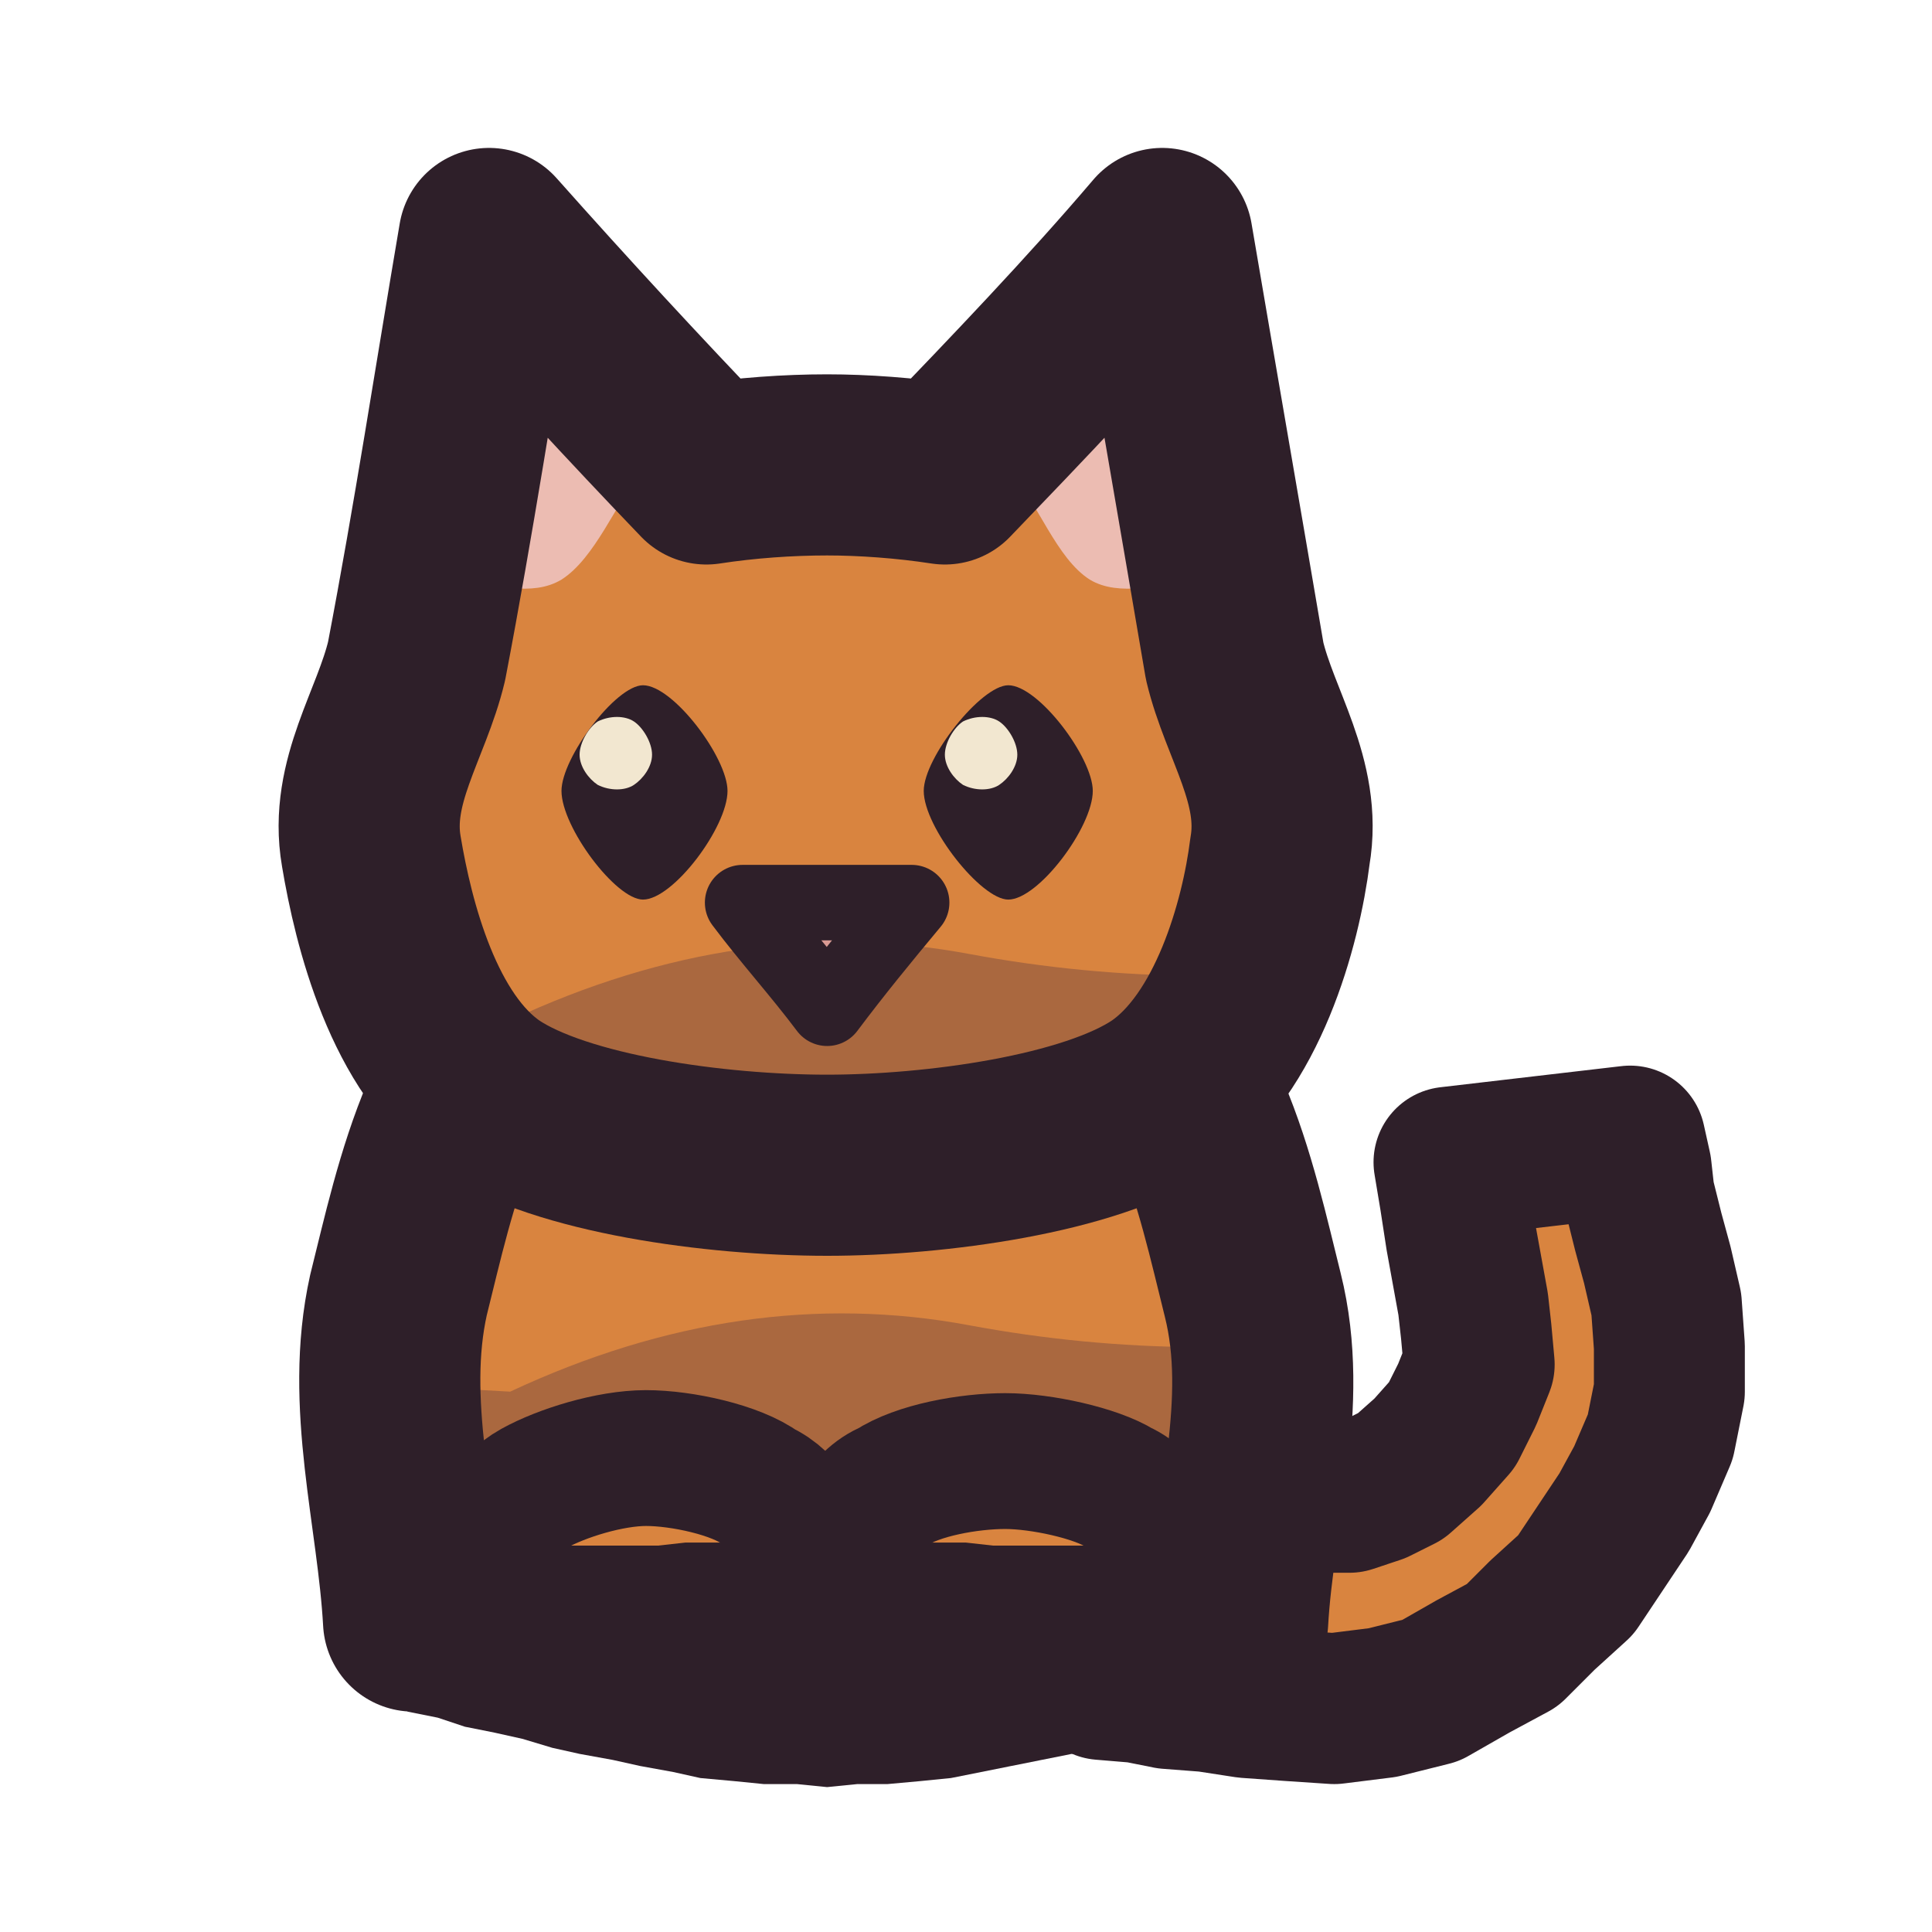
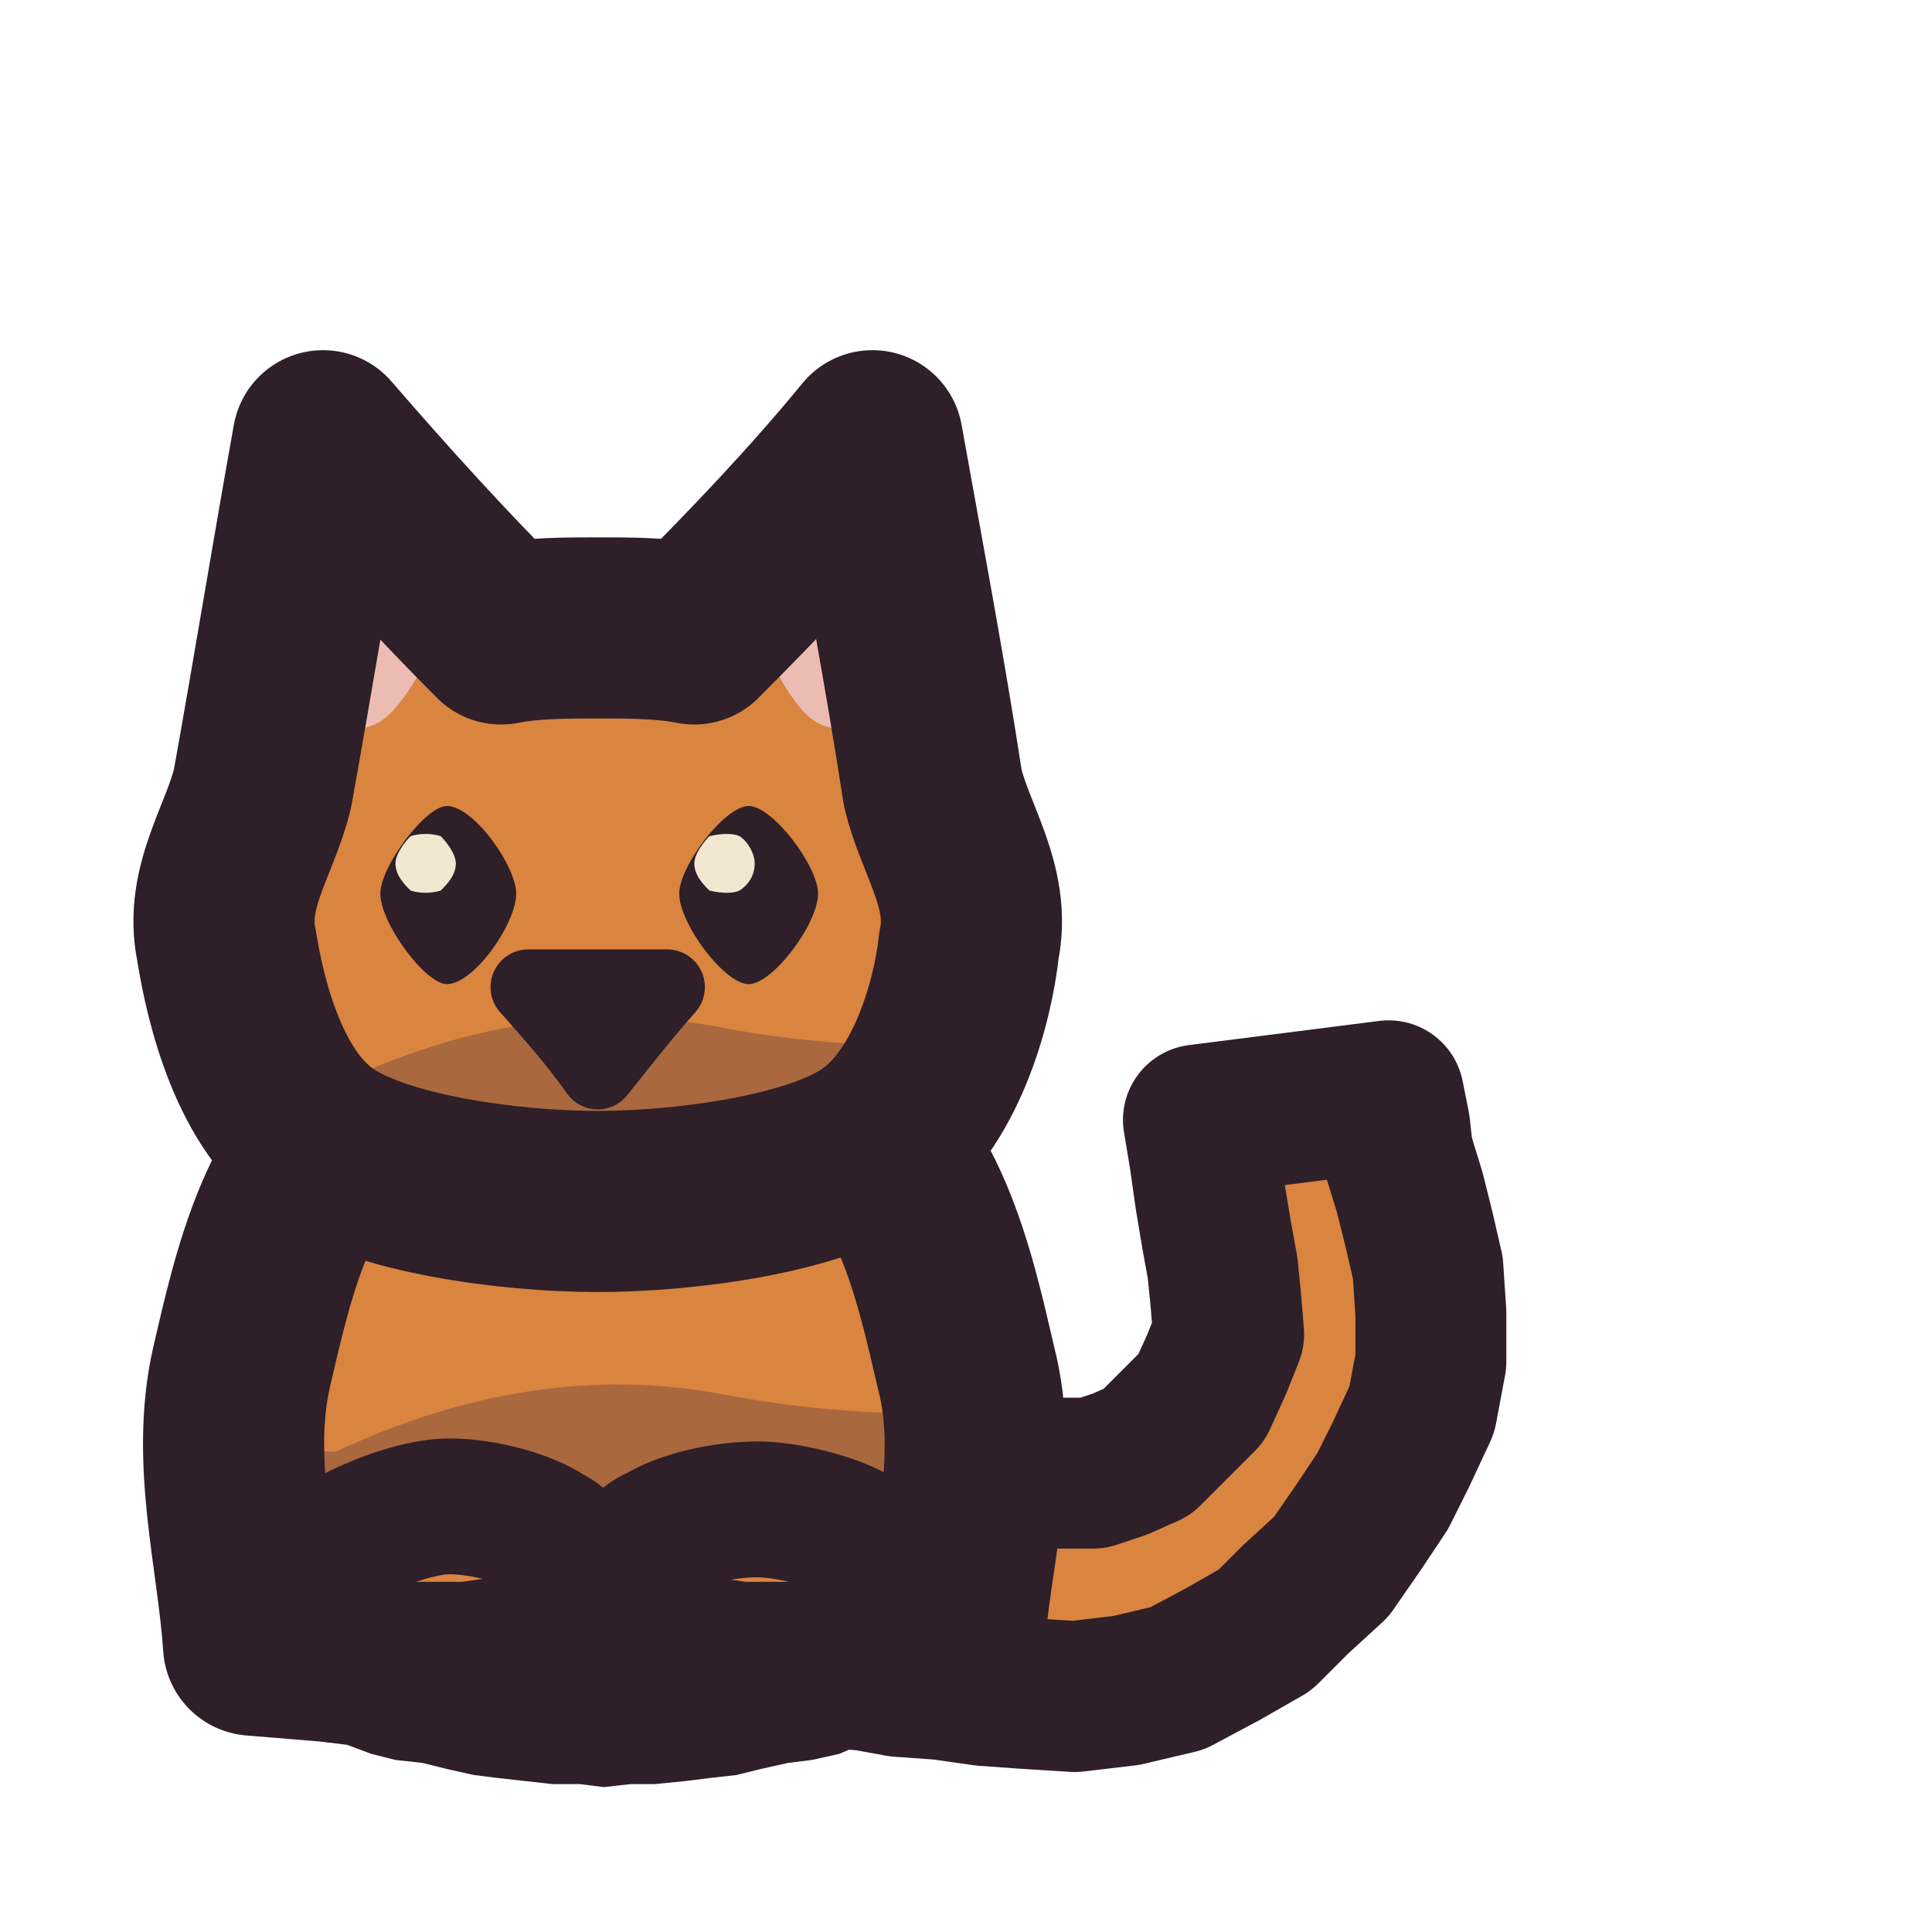
<svg xmlns="http://www.w3.org/2000/svg" viewBox="0 0 64 64" width="64" height="64">
  <defs>
    <clipPath id="icon-cat-clip1">
-       <path d="M18.8 32.5C22.6 30.8 32.1 30.8 35.9 32.5C39.6 34.2 40.6 39.3 41.5 42.9C42.4 46.5 41.2 50.1 41 53.7C36.5 54 31.9 54.5 27.4 54.5C22.8 54.5 18.2 54 13.7 53.7C13.5 50.1 12.4 46.5 13.2 42.9C14.1 39.3 15.1 34.2 18.8 32.5Z" />
+       <path d="M12.7 36.5C16 35.1 24 35.1 27.3 36.5C30.4 38 31.3 42.3 32 45.3C32.8 48.4 31.8 51.5 31.6 54.5C27.8 54.8 23.9 55.2 20 55.2C16.1 55.2 12.2 54.8 8.4 54.5C8.2 51.5 7.3 48.4 8 45.3C8.7 42.3 9.6 38 12.7 36.5Z" />
    </clipPath>
    <clipPath id="icon-cat-clip2">
-       <path d="M26.7 51.6C26.7 52.5 26.2 53.5 25.2 54.1C24.4 54.7 22.6 55 21.4 55C20.2 55 18.6 54.7 17.6 54.1C16.7 53.5 16.1 52.4 16.1 51.6C16.1 50.9 16.8 49.8 17.7 49.3C18.6 48.8 20.2 48.3 21.4 48.3C22.6 48.3 24.4 48.7 25.2 49.3C26.1 49.7 26.7 50.8 26.7 51.6Z" />
+       <path d="M19.4 52.7C19.4 53.5 19 54.4 18.2 54.9C17.5 55.4 16 55.6 14.9 55.6C13.9 55.6 12.6 55.4 11.7 54.9C10.9 54.4 10.4 53.4 10.4 52.7C10.4 52.1 11 51.2 11.8 50.8C12.6 50.4 13.9 49.9 14.9 49.9C16 49.9 17.5 50.3 18.2 50.8C18.9 51.1 19.4 52.1 19.4 52.7Z" />
    </clipPath>
    <clipPath id="icon-cat-clip3">
-       <path d="M38.5 51.6C38.5 52.5 38 53.4 37.1 54.1C36.3 54.7 34.5 55.2 33.3 55.2C32.1 55.1 30.5 54.6 29.6 54C28.7 53.4 28 52.4 28 51.6C28 50.9 28.5 49.7 29.5 49.3C30.4 48.7 32.1 48.4 33.3 48.4C34.5 48.4 36.3 48.8 37.1 49.3C38 49.7 38.5 50.8 38.5 51.6Z" />
+       <path d="M29.5 52.7C29.5 53.5 29.1 54.3 28.3 54.9C27.6 55.4 26.1 55.8 25.1 55.8C24 55.7 22.7 55.3 21.9 54.8C21.1 54.3 20.6 53.4 20.6 52.7C20.6 52.1 21 51.1 21.8 50.8C22.6 50.3 24 50 25.1 50C26.1 50 27.6 50.4 28.3 50.8C29.1 51.1 29.5 52.1 29.5 52.7Z" />
    </clipPath>
    <clipPath id="icon-cat-clip4">
-       <path d="M12.3 28.2C11.9 25.9 13.3 24 13.8 21.9C14.7 17.2 15.4 12.6 16.2 7.9C18.6 10.6 21 13.2 23.4 15.7C24.7 15.5 26.1 15.4 27.4 15.4C28.6 15.4 30 15.5 31.3 15.7C33.7 13.2 36.2 10.6 38.5 7.9C39.3 12.6 40.1 17.2 40.9 21.9C41.4 24 42.8 25.9 42.4 28.2C42.1 30.6 41 34.6 38.5 36.3C36.1 37.9 31 38.6 27.4 38.6C23.7 38.6 18.6 37.9 16.2 36.3C13.7 34.6 12.7 30.6 12.3 28.2Z" />
+       <path d="M7.5 31.3C7.1 29.4 8.3 27.8 8.7 26.1C9.4 22.2 10 18.5 10.7 14.6C12.6 16.8 14.6 19 16.6 21C17.6 20.8 18.8 20.8 19.8 20.8C20.8 20.8 22 20.8 23 21C25 19 27.1 16.8 28.9 14.6C29.6 18.5 30.3 22.2 30.9 26.1C31.3 27.8 32.5 29.4 32.1 31.3C31.9 33.2 31 36.5 28.9 37.9C27 39.2 22.8 39.8 19.8 39.8C16.8 39.8 12.6 39.2 10.7 37.9C8.6 36.5 7.8 33.2 7.5 31.3Z" />
    </clipPath>
  </defs>
  <g id="p-tail">
-     <path d="M36.5 55.8L37.7 55.9L38.7 56.1L40 56.2L41.3 56.4L42.7 56.5L44.2 56.6L45.8 56.4L47.4 56L48.8 55.2L50.1 54.5L51.1 53.5L52.2 52.5L53 51.3L53.8 50.1L54.4 49L55 47.6L55.3 46.1L55.3 44.6L55.2 43.2L54.9 41.9L54.6 40.8L54.3 39.6L54.2 38.7L54 37.8L48 38.5L48.2 39.7L48.4 41L48.6 42.1L48.8 43.2L48.9 44.1L49 45.2L48.6 46.2L48.1 47.2L47.3 48.1L46.4 48.9L45.6 49.3L44.7 49.6L43.7 49.6L42.7 49.5L41.6 49.4L40.4 49.3L39.1 49.1L37.8 48.9Z" fill="#d9843f" />
-     <path d="M36.5 55.8L37.7 55.9L38.7 56.1L40 56.2L41.3 56.4L42.7 56.5L44.2 56.6L45.8 56.4L47.4 56L48.8 55.2L50.1 54.5L51.1 53.5L52.2 52.5L53 51.3L53.8 50.1L54.4 49L55 47.6L55.3 46.1L55.3 44.6L55.2 43.2L54.9 41.9L54.6 40.8L54.3 39.6L54.2 38.7L54 37.8L48 38.5L48.2 39.7L48.4 41L48.6 42.1L48.8 43.2L48.9 44.1L49 45.2L48.6 46.2L48.1 47.2L47.3 48.1L46.4 48.9L45.6 49.3L44.7 49.6L43.7 49.6L42.7 49.5L41.6 49.4L40.4 49.3L39.1 49.1L37.8 48.9Z" fill="none" stroke="#2e1f29" stroke-width="5" stroke-linecap="round" stroke-linejoin="round" />
+     <path d="M27.5 55.4L28.7 55.5L29.8 55.7L31.2 55.8L32.6 56L34 56.1L35.6 56.2L37.3 56L39 55.6L40.5 54.8L41.9 54L42.9 53L44.1 51.9L45 50.6L45.8 49.4L46.4 48.2L47.1 46.7L47.4 45.1L47.4 43.5L47.3 42L47 40.7L46.7 39.5L46.3 38.2L46.2 37.3L46 36.3L39.7 37.1L39.9 38.3L40.1 39.7L40.3 40.9L40.5 42L40.6 43L40.7 44.2L40.3 45.2L39.8 46.3L38.9 47.2L38 48.1L37.1 48.5L36.2 48.8L35.1 48.8L34 48.7L32.9 48.6L31.6 48.5L30.2 48.3L28.8 48.1Z" fill="#d9843f" />
+     <path d="M27.5 55.4L28.7 55.5L29.8 55.7L31.2 55.8L32.6 56L34 56.1L35.6 56.2L37.3 56L39 55.6L40.5 54.8L41.9 54L42.9 53L44.1 51.9L45 50.6L45.8 49.4L46.4 48.2L47.1 46.7L47.4 45.1L47.4 43.5L47.3 42L47 40.7L46.7 39.5L46.3 38.2L46.2 37.3L46 36.3L39.7 37.1L39.9 38.3L40.1 39.7L40.3 40.9L40.5 42L40.6 43L40.7 44.2L40.3 45.2L39.8 46.3L38.9 47.2L38 48.1L37.1 48.5L36.2 48.8L35.1 48.8L34 48.7L32.9 48.6L31.6 48.5L30.2 48.3L28.8 48.1Z" fill="none" stroke="#2e1f29" stroke-width="5" stroke-linecap="round" stroke-linejoin="round" />
  </g>
  <g id="p-body">
-     <path d="M18.8 32.5C22.6 30.8 32.1 30.8 35.9 32.5C39.6 34.2 40.6 39.3 41.5 42.9C42.4 46.5 41.2 50.1 41 53.7C36.5 54 31.9 54.5 27.4 54.5C22.8 54.5 18.2 54 13.7 53.7C13.5 50.1 12.4 46.5 13.2 42.9C14.1 39.3 15.1 34.2 18.8 32.5Z" fill="#d9843f" />
-     <path d="M1.9 44.8Q9.4 45.7 16.9 46.1Q24.6 42.5 32.1 43.9Q39.6 45.3 47.2 44Q54.7 46.8 62.3 46.2L62.3 60.8L1.9 60.8Z" fill="#3f2541" fill-opacity="0.3" clip-path="url(#icon-cat-clip1)" />
-     <path d="M18.8 32.5C22.6 30.8 32.1 30.8 35.9 32.5C39.6 34.2 40.6 39.3 41.5 42.9C42.4 46.5 41.2 50.1 41 53.7C36.5 54 31.9 54.5 27.4 54.5C22.8 54.5 18.2 54 13.7 53.7C13.5 50.1 12.4 46.5 13.2 42.9C14.1 39.3 15.1 34.2 18.8 32.5Z" fill="none" stroke="#2e1f29" stroke-width="6" stroke-linecap="round" stroke-linejoin="round" />
+     <path d="M12.7 36.5C16 35.1 24 35.1 27.3 36.5C30.4 38 31.3 42.3 32 45.3C32.8 48.4 31.8 51.5 31.6 54.5C27.8 54.8 23.9 55.2 20 55.2C16.1 55.2 12.2 54.8 8.4 54.5C8.2 51.5 7.3 48.4 8 45.3C8.7 42.3 9.6 38 12.7 36.5Z" fill="#d9843f" />
+     <path d="M-1.6 47Q4.7 47.7 11.1 48.1Q17.7 45 24 46.2Q30.4 47.4 36.9 46.3Q43.2 48.7 49.7 48.2L49.7 60.6L-1.6 60.6Z" fill="#3f2541" fill-opacity="0.3" clip-path="url(#icon-cat-clip1)" />
+     <path d="M12.7 36.5C16 35.1 24 35.1 27.3 36.5C30.4 38 31.3 42.3 32 45.3C32.8 48.4 31.8 51.5 31.6 54.5C27.8 54.8 23.9 55.2 20 55.2C16.1 55.2 12.2 54.8 8.4 54.5C8.2 51.5 7.3 48.4 8 45.3C8.7 42.3 9.6 38 12.7 36.5Z" fill="none" stroke="#2e1f29" stroke-width="6" stroke-linecap="round" stroke-linejoin="round" />
  </g>
  <g id="p-paws">
-     <path d="M26.7 51.6C26.7 52.5 26.2 53.5 25.2 54.1C24.4 54.7 22.6 55 21.4 55C20.2 55 18.6 54.7 17.6 54.1C16.7 53.5 16.1 52.4 16.1 51.6C16.1 50.9 16.8 49.8 17.7 49.3C18.6 48.8 20.2 48.3 21.4 48.3C22.6 48.3 24.4 48.7 25.2 49.3C26.1 49.7 26.7 50.8 26.7 51.6Z" fill="#d9843f" />
-     <path d="M1.9 52.3Q9.4 52.7 16.9 52.8Q24.6 51.5 32.1 52Q39.6 52.5 47.2 52Q54.7 53 62.3 52.8L62.3 60.8L1.9 60.8Z" fill="#3f2541" fill-opacity="0.3" clip-path="url(#icon-cat-clip2)" />
-     <path d="M26.7 51.6C26.7 52.5 26.2 53.5 25.2 54.1C24.4 54.7 22.6 55 21.4 55C20.2 55 18.6 54.7 17.6 54.1C16.7 53.5 16.1 52.4 16.1 51.6C16.1 50.9 16.8 49.8 17.7 49.3C18.6 48.8 20.2 48.3 21.4 48.3C22.6 48.3 24.4 48.7 25.2 49.3C26.1 49.7 26.7 50.8 26.7 51.6Z" fill="none" stroke="#2e1f29" stroke-width="4.5" stroke-linecap="round" stroke-linejoin="round" />
-     <path d="M38.5 51.6C38.5 52.5 38 53.4 37.1 54.1C36.3 54.7 34.5 55.2 33.3 55.2C32.1 55.1 30.5 54.6 29.6 54C28.7 53.4 28 52.4 28 51.6C28 50.9 28.5 49.7 29.5 49.3C30.4 48.7 32.1 48.4 33.3 48.4C34.5 48.4 36.3 48.8 37.1 49.3C38 49.7 38.5 50.8 38.5 51.6Z" fill="#d9843f" />
-     <path d="M1.9 52.3Q9.4 52.7 16.9 52.8Q24.6 51.5 32.1 52Q39.6 52.5 47.2 52Q54.7 53 62.3 52.8L62.3 60.8L1.9 60.8Z" fill="#3f2541" fill-opacity="0.3" clip-path="url(#icon-cat-clip3)" />
-     <path d="M38.5 51.6C38.5 52.5 38 53.4 37.1 54.1C36.3 54.7 34.5 55.2 33.3 55.2C32.1 55.1 30.5 54.6 29.6 54C28.7 53.4 28 52.4 28 51.6C28 50.9 28.5 49.7 29.5 49.3C30.4 48.7 32.1 48.4 33.3 48.4C34.5 48.4 36.3 48.8 37.1 49.3C38 49.7 38.5 50.8 38.5 51.6Z" fill="none" stroke="#2e1f29" stroke-width="4.5" stroke-linecap="round" stroke-linejoin="round" />
+     <path d="M19.4 52.7C19.4 53.5 19 54.4 18.2 54.9C17.5 55.4 16 55.6 14.9 55.6C13.9 55.6 12.6 55.4 11.7 54.9C10.9 54.4 10.4 53.4 10.4 52.7C10.4 52.1 11 51.2 11.8 50.8C12.6 50.4 13.9 49.9 14.9 49.9C16 49.9 17.5 50.3 18.2 50.8C18.9 51.1 19.4 52.1 19.4 52.7Z" fill="#d9843f" />
+     <path d="M-1.6 53.3Q4.7 53.7 11.1 53.8Q17.7 52.7 24 53.1Q30.4 53.5 36.9 53.1Q43.2 53.9 49.7 53.8L49.7 60.6L-1.6 60.6Z" fill="#3f2541" fill-opacity="0.3" clip-path="url(#icon-cat-clip2)" />
+     <path d="M19.4 52.7C19.4 53.5 19 54.4 18.2 54.9C17.5 55.4 16 55.6 14.9 55.6C13.9 55.6 12.6 55.4 11.7 54.9C10.9 54.4 10.4 53.4 10.4 52.7C10.4 52.1 11 51.2 11.8 50.8C12.6 50.4 13.9 49.9 14.9 49.9C16 49.9 17.5 50.3 18.2 50.8C18.9 51.1 19.4 52.1 19.4 52.7Z" fill="none" stroke="#2e1f29" stroke-width="4.5" stroke-linecap="round" stroke-linejoin="round" />
+     <path d="M29.5 52.7C29.5 53.5 29.1 54.3 28.3 54.9C27.6 55.4 26.1 55.8 25.1 55.8C24 55.7 22.7 55.3 21.9 54.8C21.1 54.3 20.6 53.4 20.6 52.7C20.6 52.1 21 51.1 21.8 50.8C22.6 50.3 24 50 25.1 50C26.1 50 27.6 50.4 28.3 50.8C29.1 51.1 29.5 52.1 29.5 52.7Z" fill="#d9843f" />
+     <path d="M-1.6 53.3Q4.7 53.7 11.1 53.8Q17.7 52.7 24 53.1Q30.4 53.5 36.9 53.1Q43.2 53.9 49.7 53.8L49.7 60.6L-1.6 60.6Z" fill="#3f2541" fill-opacity="0.3" clip-path="url(#icon-cat-clip3)" />
+     <path d="M29.5 52.7C29.5 53.5 29.1 54.3 28.3 54.9C27.6 55.4 26.1 55.8 25.1 55.8C24 55.7 22.7 55.3 21.9 54.8C21.1 54.3 20.6 53.4 20.6 52.7C20.6 52.1 21 51.1 21.8 50.8C22.6 50.3 24 50 25.1 50C26.1 50 27.6 50.4 28.3 50.8C29.1 51.1 29.5 52.1 29.5 52.7Z" fill="none" stroke="#2e1f29" stroke-width="4.5" stroke-linecap="round" stroke-linejoin="round" />
  </g>
  <g id="p-bottom">
-     <path d="M13.5 56.7L14.5 56.9L15.4 57.2L16.4 57.4L17.3 57.6L18.3 57.9L19.2 58.1L20.3 58.3L21.2 58.5L22.3 58.7L23.2 58.9L24.3 59L25.3 59.1L26.4 59.1L27.4 59.2L28.4 59.1L29.4 59.1L30.5 59L31.5 58.9L32.5 58.7L33.5 58.5L34.5 58.3L35.5 58.1L36.5 57.9L37.4 57.6L38.4 57.4L39.3 57.2L40.3 56.9L41.2 56.7L40.8 51.7L39.9 51.6L38.9 51.5L37.9 51.4L36.9 51.3L35.9 51.2L34.9 51.2L34 51.2L32.9 51.2L32 51.1L31 51.1L30.1 51.1L29.1 51.1L28.3 51.1L27.4 51.1L26.5 51.1L25.6 51.1L24.6 51.1L23.7 51.1L22.7 51.1L21.8 51.2L20.7 51.2L19.8 51.2L18.8 51.2L17.8 51.3L16.8 51.4L15.9 51.5L14.8 51.6L13.9 51.7Z" fill="#2e1f29" />
+     <path d="M8.2 57.1L9.1 57.2L9.8 57.5L10.7 57.7L11.5 57.8L12.3 58.1L13.1 58.3L14 58.4L14.8 58.6L15.7 58.8L16.5 58.9L17.4 59L18.3 59.1L19.2 59.1L20 59.2L20.9 59.1L21.7 59.1L22.7 59L23.5 58.9L24.4 58.8L25.2 58.6L26.1 58.4L26.9 58.3L27.8 58.1L28.5 57.8L29.4 57.7L30.2 57.5L31 57.2L31.8 57.1L31.4 52.8L30.7 52.7L29.8 52.7L29 52.6L28.1 52.5L27.3 52.4L26.4 52.4L25.7 52.4L24.7 52.4L24 52.3L23.1 52.3L22.3 52.3L21.5 52.3L20.8 52.3L20 52.3L19.3 52.3L18.5 52.3L17.7 52.3L16.9 52.3L16 52.3L15.3 52.4L14.3 52.4L13.6 52.4L12.7 52.4L11.9 52.5L11 52.6L10.3 52.7L9.3 52.7L8.6 52.8Z" fill="#2e1f29" />
  </g>
  <g id="p-head">
-     <path d="M12.3 28.2C11.9 25.9 13.3 24 13.8 21.9C14.7 17.2 15.4 12.6 16.2 7.9C18.6 10.6 21 13.2 23.4 15.7C24.7 15.5 26.1 15.4 27.4 15.4C28.6 15.4 30 15.5 31.3 15.7C33.7 13.2 36.2 10.6 38.5 7.9C39.3 12.6 40.1 17.2 40.9 21.9C41.4 24 42.8 25.9 42.4 28.2C42.1 30.6 41 34.6 38.5 36.3C36.1 37.9 31 38.6 27.4 38.6C23.7 38.6 18.6 37.9 16.2 36.3C13.7 34.6 12.7 30.6 12.3 28.2Z" fill="#d9843f" />
-     <path d="M15.3 19.4C15.9 16.5 16.3 13.8 16.8 11C18.3 12.5 19.8 14 21.3 15.5C20.4 16.7 19.7 18.5 18.6 19.2C17.6 19.8 16.4 19.3 15.3 19.4Z" fill="#ecbcb2" />
-     <path d="M39.4 19.4C38.9 16.5 38.5 13.8 37.9 11C36.5 12.5 34.9 14 33.4 15.5C34.4 16.7 35 18.5 36.1 19.2C37.1 19.8 38.4 19.3 39.4 19.4Z" fill="#ecbcb2" />
-     <path d="M1.9 32.5Q9.4 33.4 16.9 33.8Q24.6 30.2 32.1 31.6Q39.6 33 47.2 31.7Q54.7 34.5 62.3 33.9L62.3 60.8L1.9 60.8Z" fill="#3f2541" fill-opacity="0.3" clip-path="url(#icon-cat-clip4)" />
-     <path d="M21.3 22.7C22.3 22.7 24.1 25.1 24.1 26.2C24.1 27.4 22.3 29.8 21.3 29.8C20.4 29.8 18.6 27.4 18.6 26.2C18.6 25.1 20.4 22.7 21.3 22.7Z" fill="#2e1f29" />
-     <path d="M21.6 25C21.6 25.4 21.3 25.8 21 26C20.7 26.2 20.2 26.2 19.8 26C19.5 25.8 19.2 25.4 19.2 25C19.2 24.6 19.5 24.1 19.8 23.9C20.2 23.7 20.7 23.7 21 23.9C21.3 24.1 21.6 24.6 21.6 25Z" fill="#f2e7d0" />
-     <path d="M33.4 22.7C34.4 22.7 36.2 25.1 36.2 26.2C36.2 27.4 34.4 29.8 33.4 29.8C32.5 29.8 30.6 27.4 30.6 26.2C30.6 25.1 32.5 22.7 33.4 22.7Z" fill="#2e1f29" />
-     <path d="M33.7 25C33.7 25.4 33.4 25.8 33.1 26C32.8 26.2 32.3 26.2 31.9 26C31.6 25.8 31.3 25.4 31.3 25C31.3 24.6 31.6 24.1 31.9 23.9C32.3 23.7 32.8 23.7 33.1 23.9C33.4 24.1 33.7 24.6 33.7 25Z" fill="#f2e7d0" />
-     <path d="M24.6 29.9C26.5 29.9 28.3 29.9 30.2 29.9C29.2 31.1 28.3 32.2 27.4 33.4C26.5 32.2 25.5 31.1 24.6 29.9Z" fill="#d99a93" />
-     <path d="M24.6 29.9C26.5 29.9 28.3 29.9 30.2 29.9C29.2 31.1 28.3 32.2 27.4 33.4C26.5 32.2 25.5 31.1 24.6 29.9Z" fill="none" stroke="#2e1f29" stroke-width="2.5" stroke-linecap="round" stroke-linejoin="round" />
-     <path d="M12.3 28.2C11.9 25.9 13.3 24 13.8 21.9C14.7 17.2 15.4 12.6 16.2 7.9C18.6 10.6 21 13.2 23.4 15.7C24.7 15.5 26.1 15.4 27.4 15.4C28.6 15.4 30 15.5 31.3 15.7C33.7 13.2 36.2 10.6 38.5 7.9C39.3 12.6 40.1 17.2 40.9 21.9C41.4 24 42.8 25.9 42.4 28.2C42.1 30.6 41 34.6 38.5 36.3C36.1 37.9 31 38.6 27.4 38.6C23.7 38.6 18.6 37.9 16.2 36.3C13.7 34.6 12.7 30.6 12.3 28.2Z" fill="none" stroke="#2e1f29" stroke-width="6" stroke-linecap="round" stroke-linejoin="round" />
+     <path d="M7.5 31.3C7.1 29.4 8.3 27.8 8.7 26.1C9.4 22.2 10 18.5 10.7 14.6C12.6 16.8 14.6 19 16.6 21C17.6 20.8 18.8 20.8 19.8 20.8C20.8 20.8 22 20.8 23 21C25 19 27.1 16.8 28.9 14.6C29.6 18.5 30.3 22.2 30.9 26.1C31.3 27.8 32.5 29.4 32.1 31.3C31.9 33.2 31 36.5 28.9 37.9C27 39.2 22.8 39.8 19.8 39.8C16.8 39.8 12.6 39.2 10.7 37.9C8.6 36.5 7.8 33.2 7.5 31.3Z" fill="#d9843f" />
+     <path d="M9.9 24C10.4 21.7 10.7 19.5 11.1 17.2C12.4 18.4 13.6 19.6 14.8 20.8C14.1 21.8 13.5 23.3 12.6 23.9C11.8 24.4 10.8 24 9.9 24Z" fill="#ecbcb2" />
+     <path d="M29.7 24C29.3 21.7 28.9 19.5 28.5 17.2C27.3 18.4 26 19.6 24.8 20.8C25.6 21.8 26.1 23.3 27 23.9C27.8 24.4 28.9 24 29.7 24Z" fill="#ecbcb2" />
+     <path d="M-1.1 34.8Q5.1 35.5 11.2 35.9Q17.5 32.9 23.7 34Q29.8 35.2 36.1 34.1Q42.2 36.4 48.5 35.9L48.5 58L-1.1 58Z" fill="#3f2541" fill-opacity="0.3" clip-path="url(#icon-cat-clip4)" />
+     <path d="M14.8 26.7C15.7 26.7 17.1 28.7 17.1 29.6C17.1 30.6 15.7 32.6 14.8 32.6C14.1 32.6 12.6 30.6 12.6 29.6C12.6 28.7 14.1 26.7 14.8 26.7Z" fill="#2e1f29" />
+     <path d="M15.1 28.6C15.1 29 14.8 29.3 14.6 29.5C14.3 29.6 13.9 29.6 13.6 29.5C13.4 29.3 13.1 29 13.1 28.6C13.1 28.3 13.4 27.9 13.6 27.7C13.9 27.6 14.3 27.6 14.6 27.7C14.8 27.9 15.1 28.3 15.1 28.6Z" fill="#f2e7d0" />
+     <path d="M24.8 26.7C25.6 26.7 27.1 28.7 27.1 29.6C27.1 30.6 25.6 32.6 24.8 32.6C24 32.6 22.5 30.6 22.5 29.6C22.5 28.7 24 26.7 24.8 26.7Z" fill="#2e1f29" />
+     <path d="M25 28.6C25 29 24.8 29.3 24.5 29.5C24.3 29.6 23.9 29.6 23.5 29.5C23.3 29.3 23 29 23 28.6C23 28.3 23.3 27.9 23.5 27.7C23.9 27.6 24.3 27.6 24.5 27.7C24.8 27.9 25 28.3 25 28.6Z" fill="#f2e7d0" />
+     <path d="M17.5 32.7C19.1 32.7 20.6 32.7 22.1 32.7C21.3 33.6 20.6 34.5 19.8 35.5C19.1 34.5 18.3 33.6 17.5 32.7Z" fill="#d99a93" />
+     <path d="M17.5 32.7C19.1 32.7 20.6 32.7 22.1 32.7C21.3 33.6 20.6 34.5 19.8 35.5C19.1 34.5 18.3 33.6 17.5 32.7Z" fill="none" stroke="#2e1f29" stroke-width="2.5" stroke-linecap="round" stroke-linejoin="round" />
+     <path d="M7.5 31.3C7.1 29.4 8.3 27.8 8.7 26.1C9.4 22.2 10 18.5 10.7 14.6C12.6 16.8 14.6 19 16.6 21C17.6 20.8 18.8 20.8 19.8 20.8C20.8 20.8 22 20.8 23 21C25 19 27.1 16.8 28.9 14.6C29.6 18.5 30.3 22.2 30.9 26.1C31.3 27.8 32.5 29.4 32.1 31.3C31.9 33.2 31 36.5 28.9 37.9C27 39.2 22.8 39.8 19.8 39.8C16.8 39.8 12.6 39.2 10.7 37.9C8.6 36.5 7.8 33.2 7.5 31.3Z" fill="none" stroke="#2e1f29" stroke-width="6" stroke-linecap="round" stroke-linejoin="round" />
  </g>
</svg>
